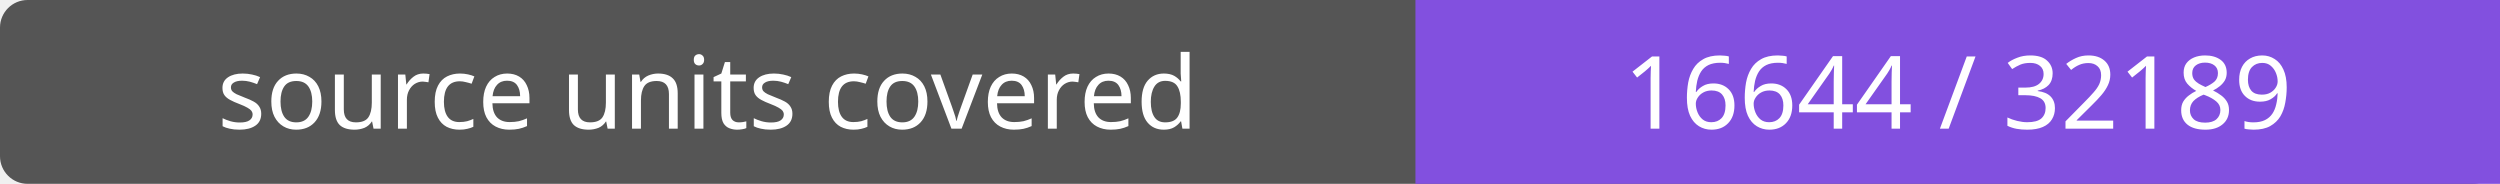
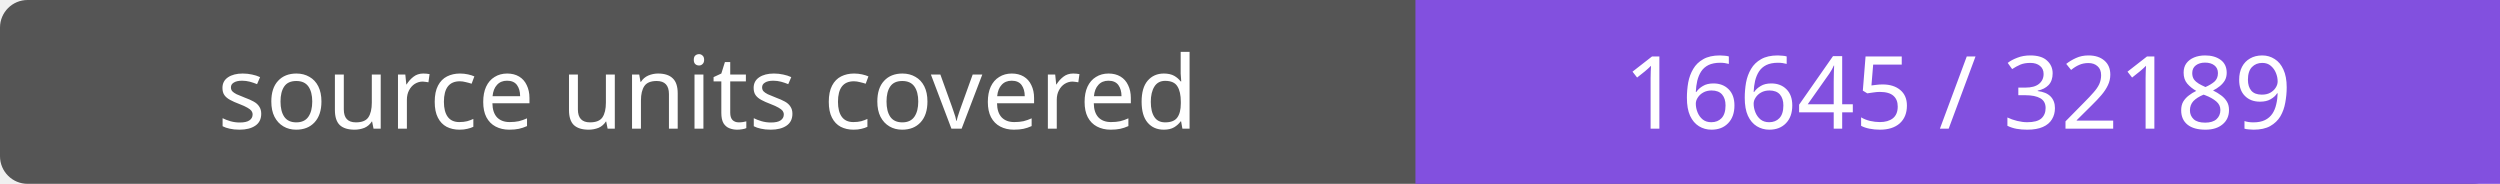
- <svg xmlns="http://www.w3.org/2000/svg" width="272" height="20" role="img" aria-label="source units covered: 16644 / 32189">
+ <svg xmlns="http://www.w3.org/2000/svg" width="272" height="20" role="img" aria-label="source units covered: 16645 / 32189">
  <rect width="272" height="20" rx="3" fill="#555" />
  <path fill="#8250df" d="M154 0h118v20H154z" />
  <g fill="#fff" text-anchor="middle" font-family="Verdana,sans-serif" font-size="11">
    <text x="77.0" y="14">source units covered</text>
-     <text x="213.0" y="14">16644 / 32189</text>
+     <text x="213.0" y="14">16645 / 32189</text>
  </g>
</svg>
